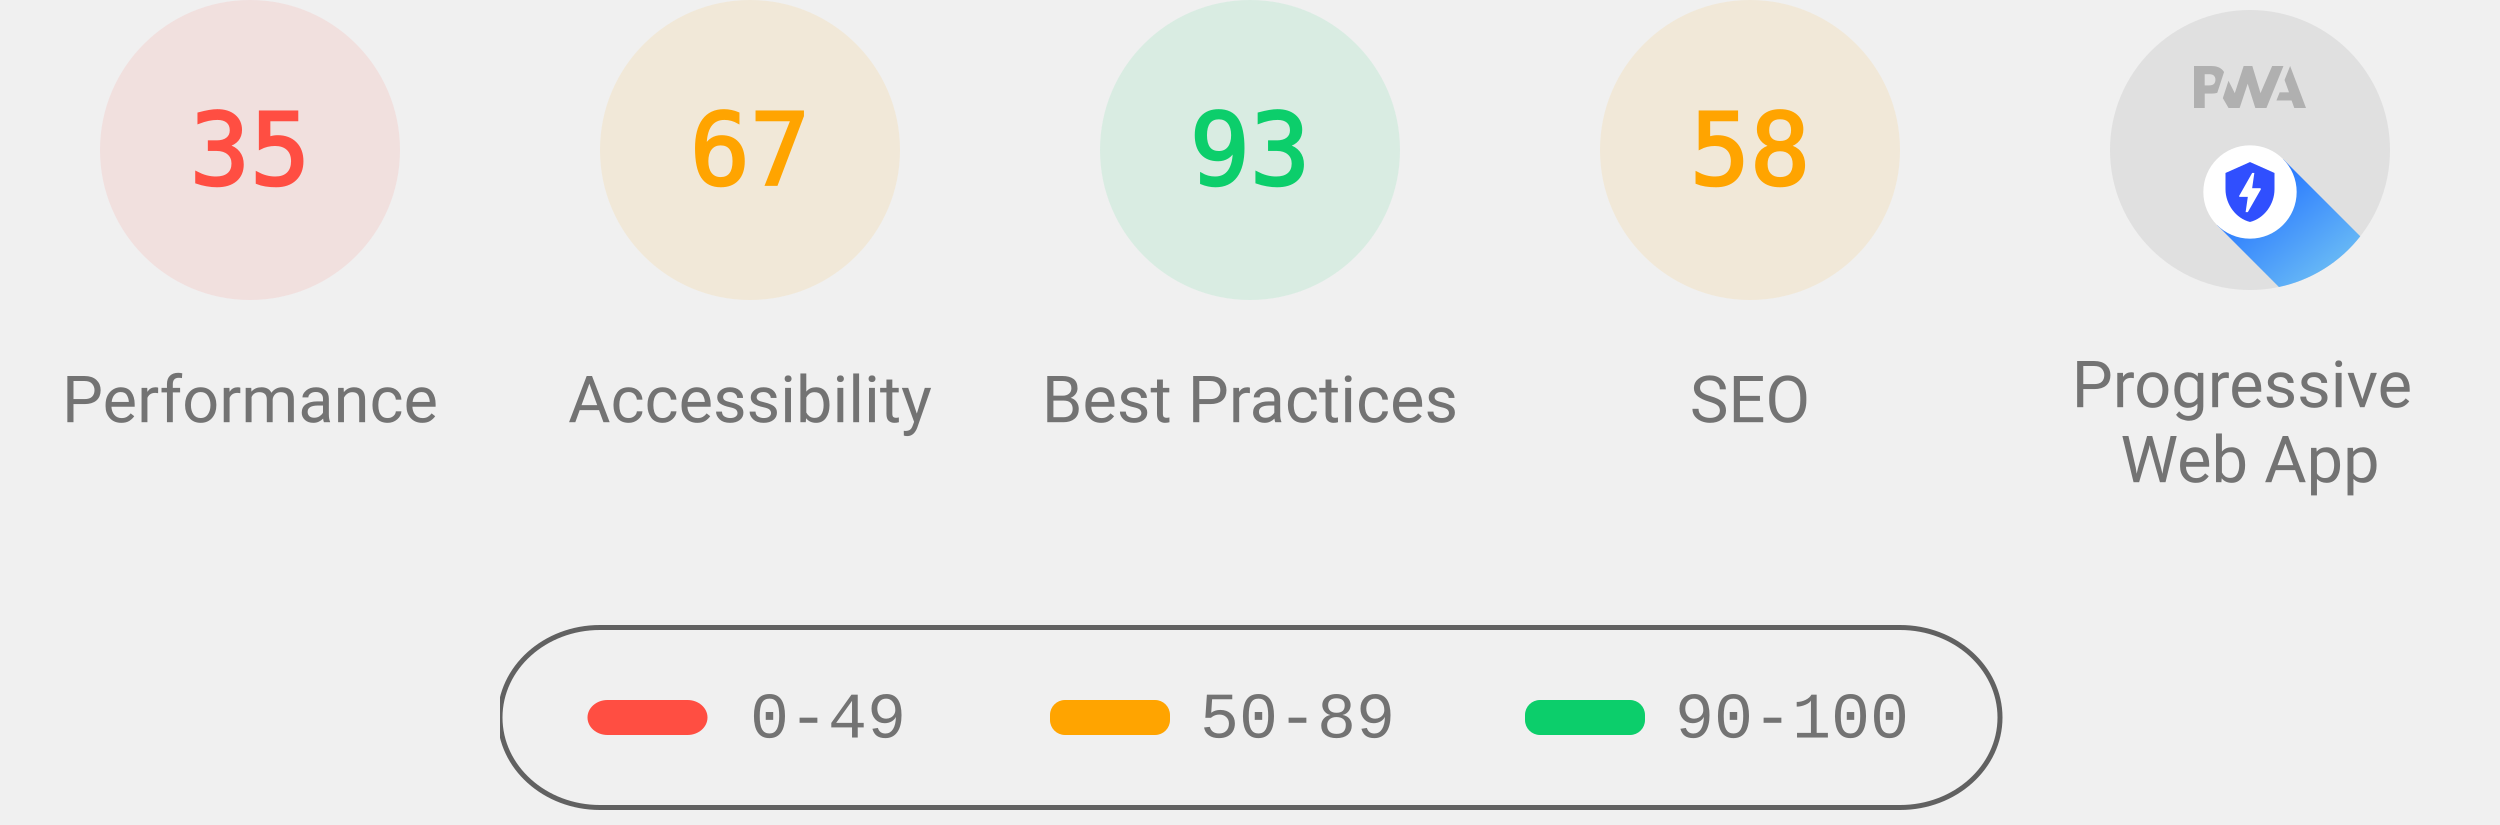
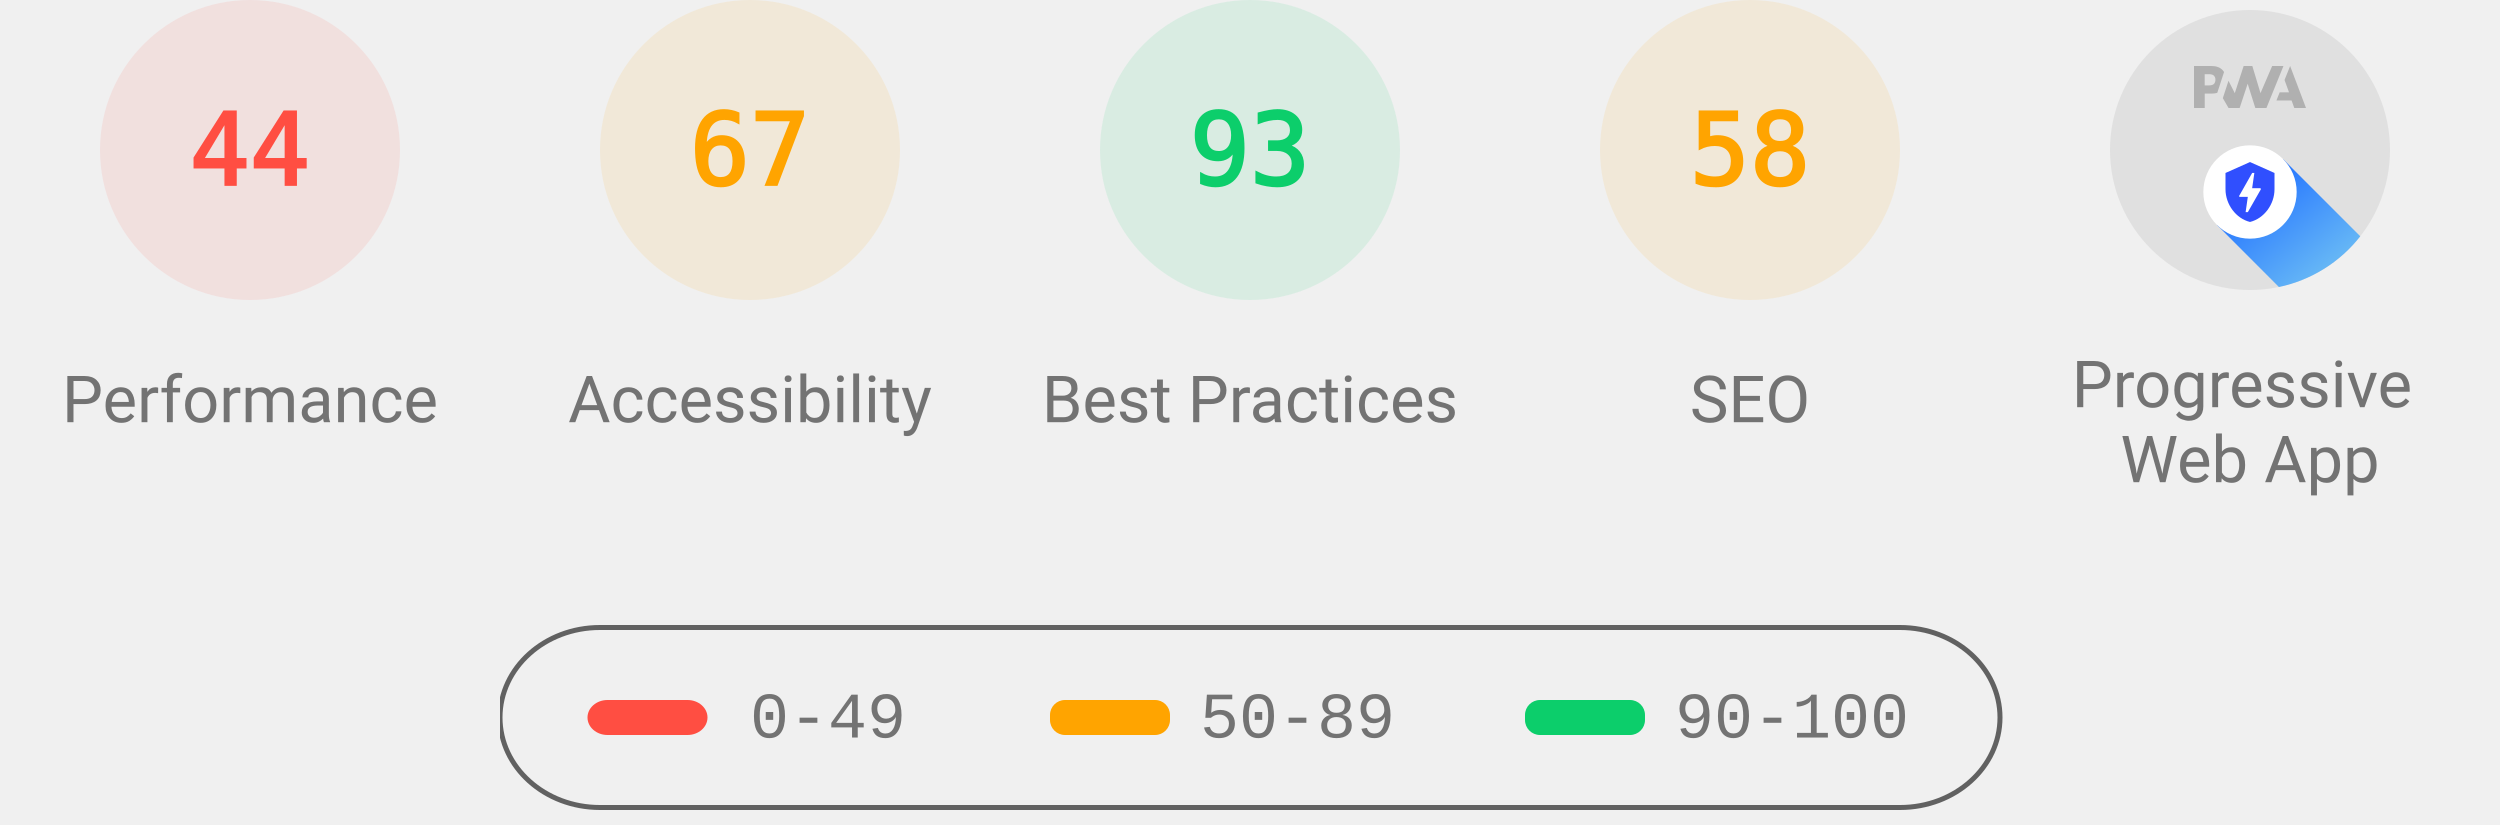
<svg xmlns="http://www.w3.org/2000/svg" class="theme--agnostic" fill="none" width="1000" height="330">
  <style>
			.gauge-base {
				opacity: 0.1
			}

			.gauge-arc {
				fill: none;
				animation-delay: 250ms;
				stroke-linecap: round;
				transform: rotate(-90deg);
				transform-origin: 100px 60px;
				animation: load-gauge 1s ease forwards
			}

			.guage-text {
				font-size: 40px;
				font-family: monospace;
				text-align: center
			}

			.guage-red {
				color: #ff4e42;
				fill: #ff4e42;
				stroke: #ff4e42
			}
			.guage-orange {
				color: #ffa400;
				fill: #ffa400;
				stroke: #ffa400
			}
			.guage-green {
				color: #0cce6b;
				fill: #0cce6b;
				stroke: #0cce6b
			}
			.theme--agnostic .guage-undefined {
				color: #5c5c5c;
				fill: #5c5c5c;
				stroke: #5c5c5c
			}
			.theme--light .guage-undefined {
				color: #1e1e1e;
				fill: #1e1e1e;
				stroke: #1e1e1e
			}
			.theme--dark .guage-undefined {
				color: #f5f5f5;
				fill: #f5f5f5;
				stroke: #f5f5f5
			}

			.guage-title {
				stroke: none;
				font-size: 26px;
				line-height: 26px;
				font-family: Roboto, Halvetica, Arial, sans-serif
			}
			.metric.guage-title {
				font-family: 'Courier New', Courier, monospace
			}
			.theme--agnostic .guage-title {
				color: #737373;
				fill: #737373
			}
			.theme--light .guage-title {
				color: #212121;
				fill: #212121
			}
			.theme--dark .guage-title {
				color: #f5f5f5;
				fill: #f5f5f5
			}

			@keyframes load-gauge {
				from {
					stroke-dasharray: 0 352.858
				}
			}
			.lh-gauge--pwa__disc {
				fill: #e0e0e0
			}
			.lh-gauge--pwa__logo {
				position: relative;
				fill: #b0b0b0
			}
			.lh-gauge--pwa__invisible {
				display: none
			}
			.lh-gauge--pwa__visible {
				display: inline
			}
			.guage-invisible {
				display: none
			}
			.lh-gauge--pwa__logo--primary-color {
				fill: #304ffe
			}
			.theme--agnostic .lh-gauge--pwa__logo--secondary-color {
				fill: #787878
			}
			.theme--light .lh-gauge--pwa__logo--secondary-color {
				fill: #3d3d3d
			}
			.theme--dark .lh-gauge--pwa__logo--secondary-color {
				fill: #d8b6b6
			}
			.theme--light #svg_2 {
				stroke: #00000022
			}
			.theme--agnostic #svg_2 {
				stroke: #616161
			}
			.theme--light #svg_2 {
				stroke: #00000022
			}
			.theme--dark #svg_2 {
				stroke: #f5f5f566
			}
		</style>
  <svg class="guage-div guage-perf guage-red" viewBox="0 0 200 200" width="200" height="200" x="0" y="0">
    <circle class="gauge-base" r="56" cx="100" cy="60" stroke-width="8" />
-     <circle class="gauge-arc guage-arc-1" r="56" cx="100" cy="60" stroke-width="8" style="stroke-dasharray: 123.15, 351.858;" />
-     <text class="guage-text" x="100px" y="60px" alignment-baseline="central" dominant-baseline="central" text-anchor="middle">35</text>
+     <circle class="gauge-arc guage-arc-1" r="56" cx="100" cy="60" stroke-width="8" style="stroke-dasharray: 154.818, 351.858;" />
+     <text class="guage-text" x="100px" y="60px" alignment-baseline="central" dominant-baseline="central" text-anchor="middle">44</text>
    <text class="guage-title" x="100px" y="160px" alignment-baseline="central" dominant-baseline="central" text-anchor="middle">Performance</text>
  </svg>
  <svg class="guage-div guage-acc guage-orange" viewBox="0 0 200 200" width="200" height="200" x="200" y="0">
    <circle class="gauge-base" r="56" cx="100" cy="60" stroke-width="8" />
    <circle class="gauge-arc guage-arc-2" r="56" cx="100" cy="60" stroke-width="8" style="stroke-dasharray: 235.745, 351.858;" />
    <text class="guage-text" x="100px" y="60px" alignment-baseline="central" dominant-baseline="central" text-anchor="middle">67</text>
    <text class="guage-title" x="100px" y="160px" alignment-baseline="central" dominant-baseline="central" text-anchor="middle">Accessibility</text>
  </svg>
  <svg class="guage-div guage-best guage-green" viewBox="0 0 200 200" width="200" height="200" x="400" y="0">
    <circle class="gauge-base" r="56" cx="100" cy="60" stroke-width="8" />
    <circle class="gauge-arc guage-arc-3" r="56" cx="100" cy="60" stroke-width="8" style="stroke-dasharray: 327.228, 351.858;" />
    <text class="guage-text" x="100px" y="60px" alignment-baseline="central" dominant-baseline="central" text-anchor="middle">93</text>
    <text class="guage-title" x="100px" y="160px" alignment-baseline="central" dominant-baseline="central" text-anchor="middle">Best Practices</text>
  </svg>
  <svg class="guage-div guage-seo guage-orange" viewBox="0 0 200 200" width="200" height="200" x="600" y="0">
    <circle class="gauge-base" r="56" cx="100" cy="60" stroke-width="8" />
    <circle class="gauge-arc guage-arc-4" r="56" cx="100" cy="60" stroke-width="8" style="stroke-dasharray: 204.078, 351.858;" />
    <text class="guage-text" x="100px" y="60px" alignment-baseline="central" dominant-baseline="central" text-anchor="middle">58</text>
    <text class="guage-title" x="100px" y="160px" alignment-baseline="central" dominant-baseline="central" text-anchor="middle">SEO</text>
  </svg>
  <svg class="guage-div guage-pwa " viewBox="0 0 200 200" width="200" height="200" x="800" y="0">
    <svg viewBox="0 0 60 60" width="112" height="112" x="44" y="4">
      <defs>
        <linearGradient id="lh-gauge--pwa__check-circle__gradient-0" x1="50%" y1="0%" x2="50%" y2="100%">
          <stop stop-color="#00C852" offset="0%" />
          <stop stop-color="#009688" offset="100%" />
        </linearGradient>
        <linearGradient id="lh-gauge--pwa__installable__shadow-gradient-0" x1="76.056%" x2="24.111%" y1="82.995%" y2="24.735%">
          <stop stop-color="#A5D6A7" offset="0%" />
          <stop stop-color="#80CBC4" offset="100%" />
        </linearGradient>
        <linearGradient id="lh-gauge--pwa__fast-reliable__shadow-gradient-0" x1="76.056%" y1="82.995%" x2="25.678%" y2="26.493%">
          <stop stop-color="#64B5F6" offset="0%" />
          <stop stop-color="#2979FF" offset="100%" />
        </linearGradient>
        <g id="lh-gauge--pwa__fast-reliable-badge-0">
          <circle fill="#FFFFFF" cx="10" cy="10" r="10" />
          <path fill="#304FFE" d="M10 3.58l5.25 2.34v3.5c0 3.23-2.24 6.26-5.25 7-3.01-.74-5.25-3.77-5.25-7v-3.5L10 3.58zm-.47 10.74l2.76-4.83.03-.07c.04-.08 0-.24-.22-.24h-1.64l.47-3.26h-.47l-2.7 4.77c-.02.01.05-.1-.04.05-.09.16-.1.31.18.31h1.63l-.47 3.27h.47z" />
        </g>
        <g id="lh-gauge--pwa__installable-badge-0">
          <circle fill="#FFFFFF" cx="10" cy="10" r="10" />
          <path fill="#009688" d="M10 4.167A5.835 5.835 0 0 0 4.167 10 5.835 5.835 0 0 0 10 15.833 5.835 5.835 0 0 0 15.833 10 5.835 5.835 0 0 0 10 4.167zm2.917 6.416h-2.334v2.334H9.417v-2.334H7.083V9.417h2.334V7.083h1.166v2.334h2.334v1.166z" />
        </g>
      </defs>
      <g stroke="none" fill-rule="nonzero">
        <circle class="lh-gauge--pwa__disc" cx="30" cy="30" r="30" />
        <g class="lh-gauge--pwa__logo">
          <path d="M35.66 19.39l.7-1.75h2L37.4 15 38.6 12l3.4 9h-2.51l-.58-1.61z" />
          <path d="M33.52 21l3.65-9h-2.42l-2.5 5.82L30.5 12h-1.86l-1.9 5.82-1.35-2.65-1.21 3.72L25.4 21h2.38l1.72-5.2 1.64 5.2z" />
          <path fill-rule="nonzero" d="M20.3 17.91h1.48c.45 0 .85-.05 1.2-.15l.39-1.18 1.07-3.3a2.64 2.64 0 0 0-.28-.37c-.55-.6-1.36-.91-2.42-.91H18v9h2.3V17.9zm1.96-3.84c.22.22.33.5.33.87 0 .36-.1.65-.29.87-.2.23-.59.35-1.15.35h-.86v-2.41h.87c.52 0 .89.1 1.1.32z" />
        </g>
        <rect class="lh-gauge--pwa__component lh-gauge--pwa__na-line lh-gauge--pwa__invisible" fill="#FFFFFF" x="20" y="32" width="20" height="4" rx="2" />
        <g class="lh-gauge--pwa__component lh-gauge--pwa__fast-reliable-badge lh-gauge--pwa__visible" transform="translate(20, 29)">
          <path fill="url(#lh-gauge--pwa__fast-reliable__shadow-gradient-0)" d="M33.63 19.49A30 30 0 0 1 16.2 30.36L3 17.14 17.14 3l16.49 16.49z" />
          <use href="#lh-gauge--pwa__fast-reliable-badge-0" />
        </g>
        <g class="lh-gauge--pwa__component lh-gauge--pwa__installable-badge lh-gauge--pwa__invisible" transform="translate(20, 29)">
          <path fill="url(#lh-gauge--pwa__installable__shadow-gradient-0)" d="M33.629 19.487c-4.272 5.453-10.391 9.39-17.415 10.869L3 17.142 17.142 3 33.63 19.487z" />
          <use href="#lh-gauge--pwa__installable-badge-0" />
        </g>
        <g class="lh-gauge--pwa__component lh-gauge--pwa__fast-reliable-installable-badges lh-gauge--pwa__invisible">
          <g transform="translate(8, 29)">
            <path fill="url(#lh-gauge--pwa__fast-reliable__shadow-gradient-0)" d="M16.321 30.463L3 17.143 17.142 3l22.365 22.365A29.864 29.864 0 0 1 22 31c-1.942 0-3.84-.184-5.679-.537z" />
            <use href="#lh-gauge--pwa__fast-reliable-badge-0" />
          </g>
          <g transform="translate(32, 29)">
            <path fill="url(#lh-gauge--pwa__installable__shadow-gradient-0)" d="M25.982 11.84a30.107 30.107 0 0 1-13.08 15.203L3 17.143 17.142 3l8.84 8.84z" />
            <use href="#lh-gauge--pwa__installable-badge-0" />
          </g>
        </g>
        <g class="lh-gauge--pwa__component lh-gauge--pwa__check-circle lh-gauge--pwa__invisible" transform="translate(18, 28)">
          <circle fill="#FFFFFF" cx="12" cy="12" r="12" />
          <path fill="url(#lh-gauge--pwa__check-circle__gradient-0)" d="M12 2a10 10 0 1 0 0 20 10 10 0 0 0 0-20zm-2 15l-5-5 1.41-1.41L10 14.17l7.59-7.59L19 8l-9 9z" />
        </g>
      </g>
    </svg>
    <text class="guage-title" y="160px" alignment-baseline="central" dominant-baseline="central" text-anchor="middle">
      <tspan x="100px" dy="-6px">Progressive</tspan>
      <tspan x="100px" dy="30px">Web App</tspan>
    </text>
  </svg>
  <svg width="604" height="76" x="200" y="250">
    <g>
      <rect fill="none" id="canvas_background" height="80" width="604" y="-1" x="-1" />
      <g display="none" overflow="visible" y="0" x="0" height="100%" width="100%" id="canvasGrid">
        <rect fill="url(#gridpattern)" stroke-width="0" y="0" x="0" height="100%" width="100%" />
      </g>
    </g>
    <g>
      <rect fill-opacity="0" stroke-width="2" rx="40" id="svg_2" height="72" width="600" y="1" x="0" fill="#000000" />
      <rect stroke="#000" rx="8" id="svg_3" height="14" width="48" y="30" x="35" stroke-opacity="null" stroke-width="0" fill="#ff4e42" />
      <rect stroke="#000" rx="6" id="svg_4" height="14" width="48" y="30" x="220" stroke-opacity="null" stroke-width="0" fill="#ffa400" />
      <rect stroke="#000" rx="6" id="svg_5" height="14" width="48" y="30" x="410" stroke-opacity="null" stroke-width="0" fill="#0cce6b" />
      <text class="metric guage-title" xml:space="preserve" text-anchor="start" font-size="26" id="svg_6" y="45" x="100" stroke-opacity="null" stroke-width="0" stroke="#000">0-49</text>
      <text class="metric guage-title" xml:space="preserve" text-anchor="start" font-size="26" id="svg_7" y="45" x="280" stroke-opacity="null" stroke-width="0" stroke="#000">50-89</text>
      <text class="metric guage-title" xml:space="preserve" text-anchor="start" font-size="26" id="svg_8" y="45" x="470" stroke-opacity="null" stroke-width="0" stroke="#000">90-100</text>
    </g>
  </svg>
</svg>
